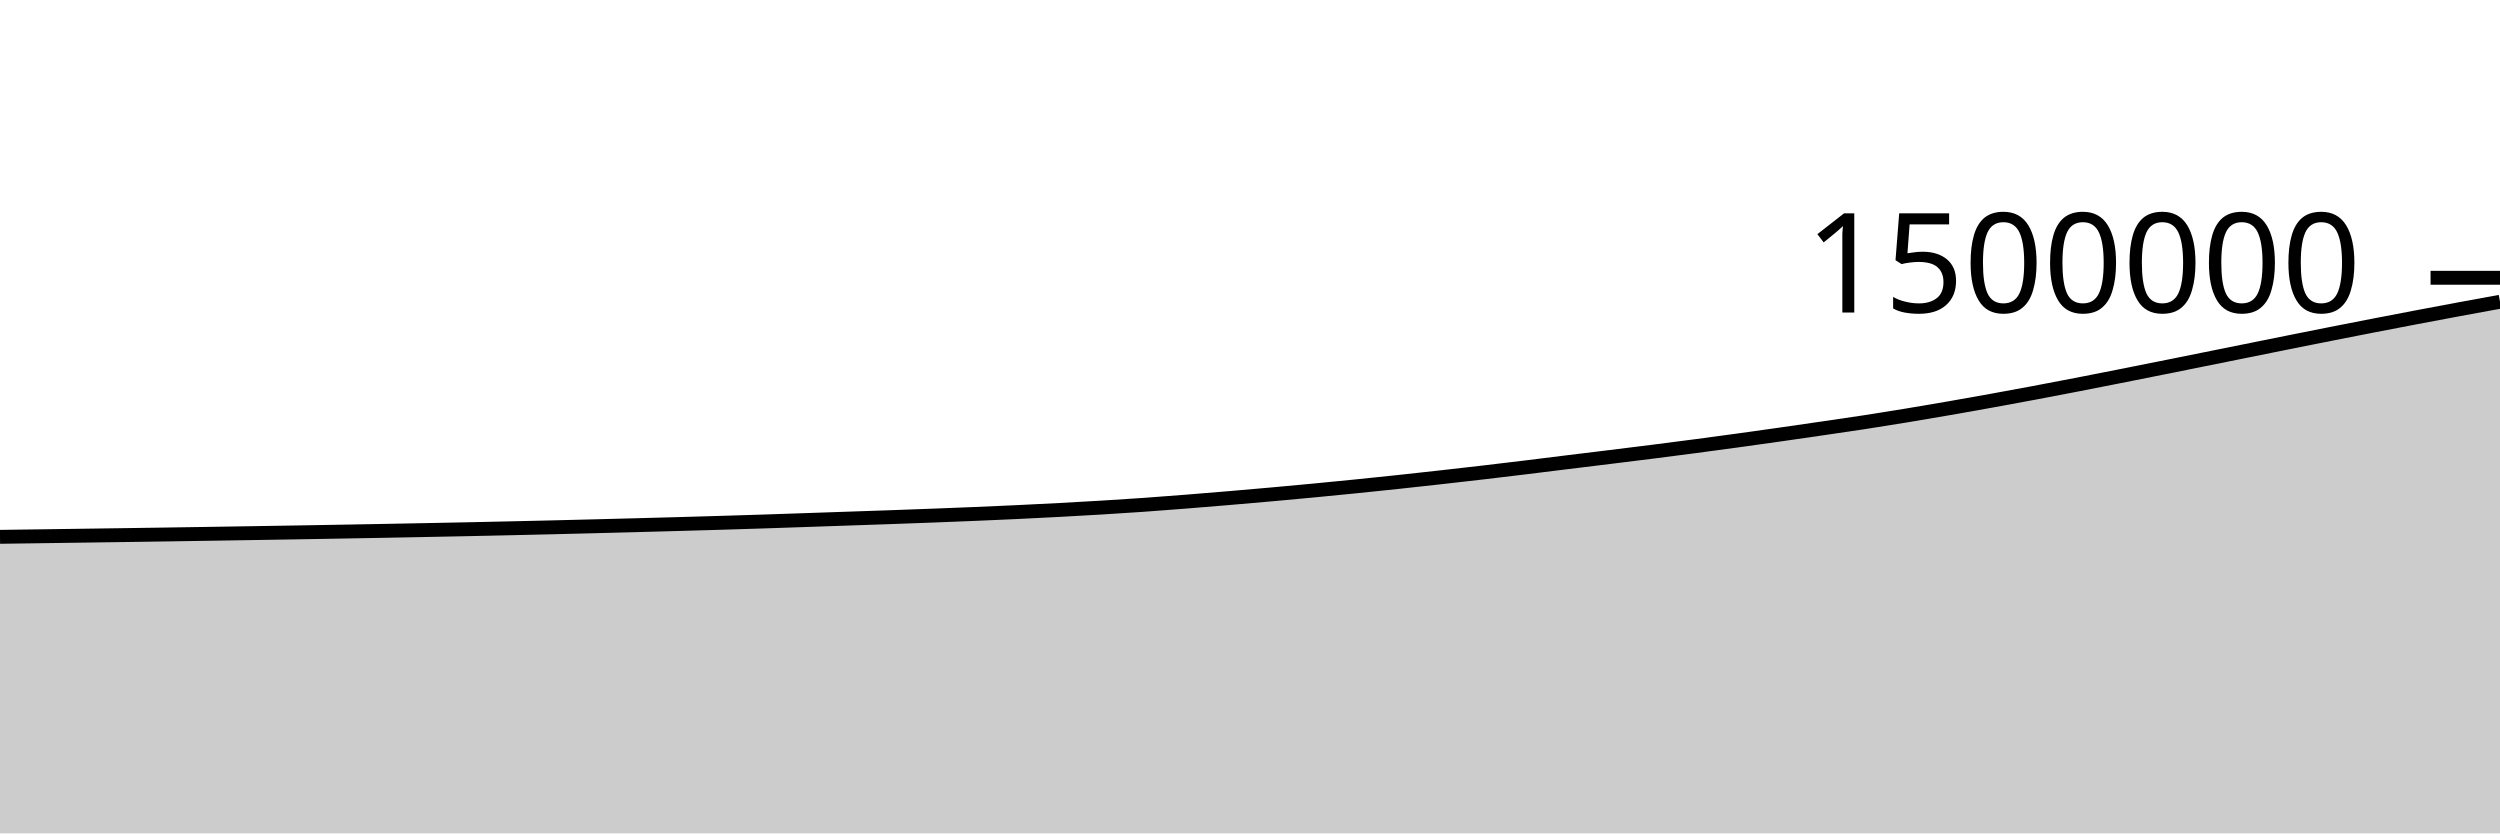
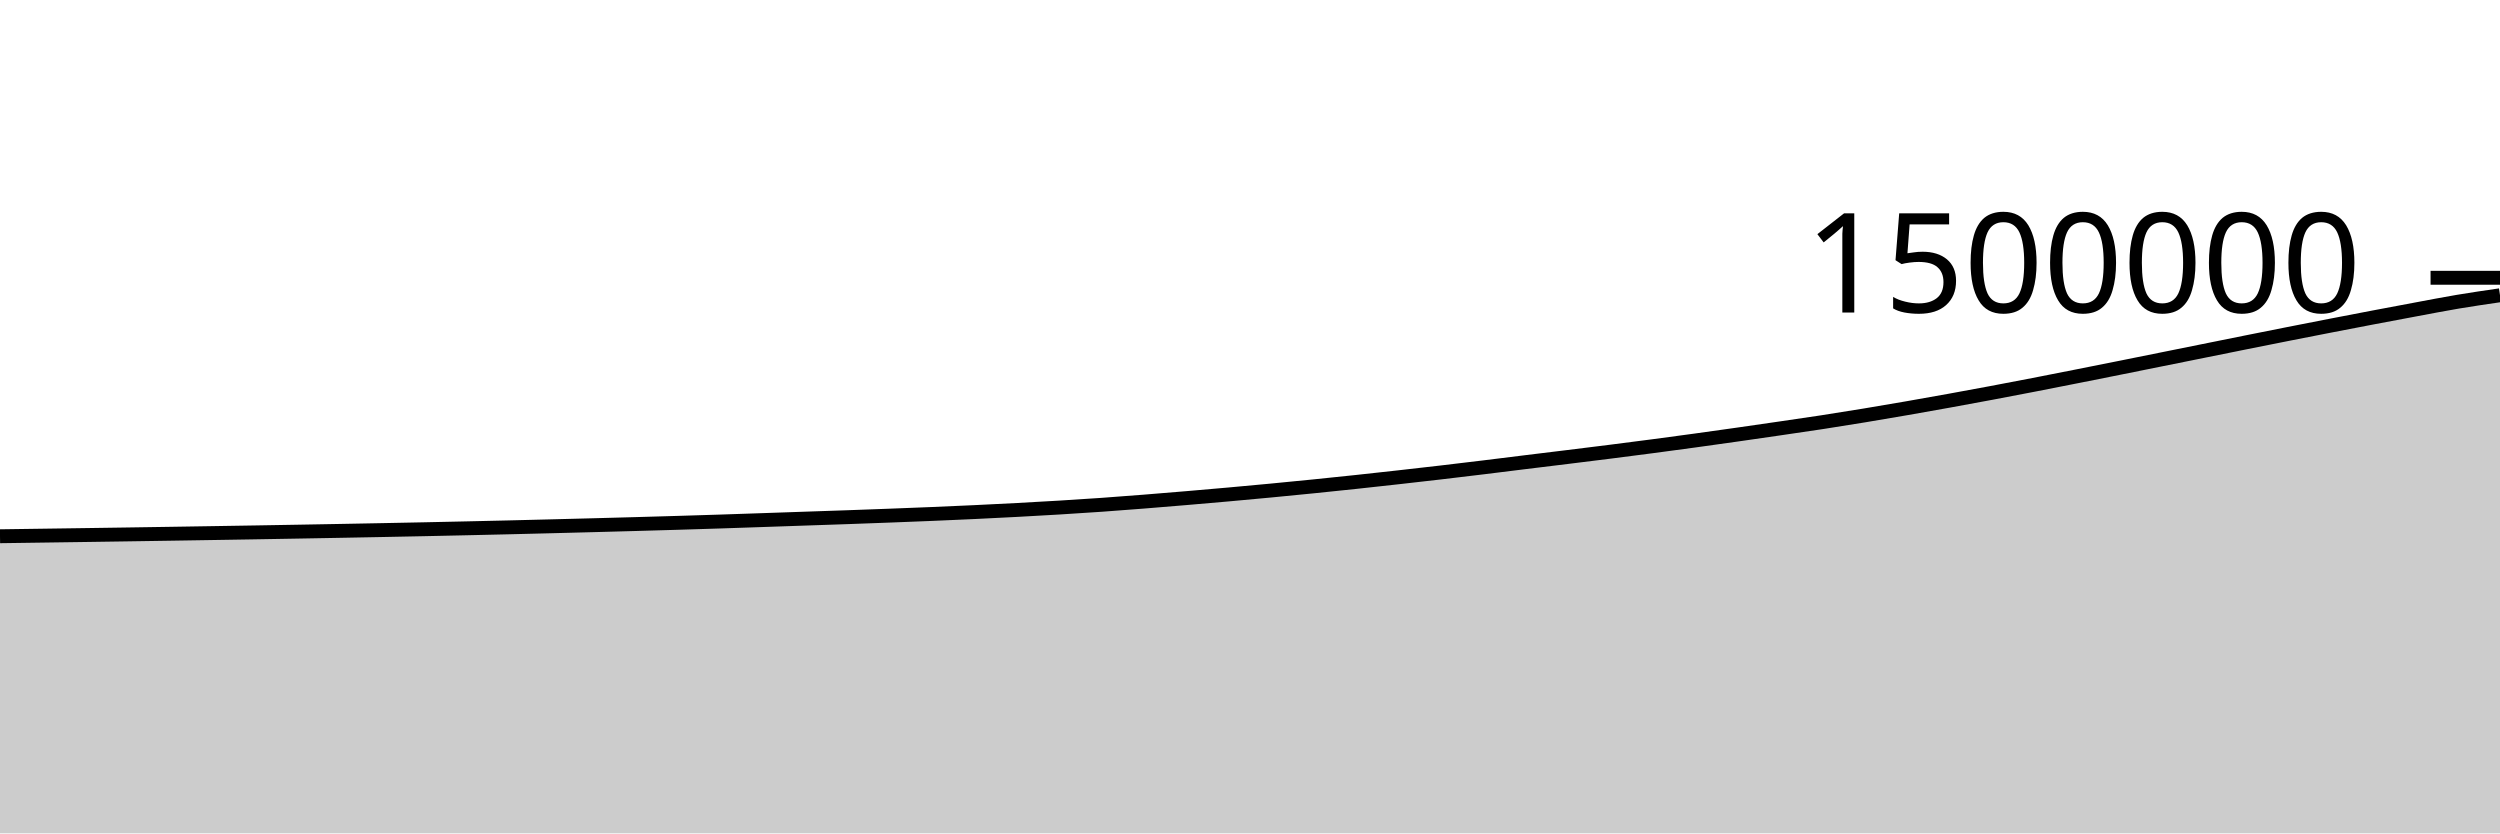
<svg xmlns="http://www.w3.org/2000/svg" viewBox="0 0 180 60">
  <g transform="translate(0,20)">
-     <path class="area" fill="rgba(0, 0, 0, 0.2)" d="M0,18.652C1.017,18.638,2.034,18.624,3.051,18.61C4.068,18.596,5.085,18.582,6.102,18.567C7.119,18.553,8.136,18.539,9.153,18.524C10.169,18.509,11.186,18.494,12.203,18.479C13.22,18.464,14.237,18.448,15.254,18.432C16.271,18.416,17.288,18.4,18.305,18.383C19.322,18.367,20.339,18.35,21.356,18.333C22.373,18.315,23.39,18.298,24.407,18.28C25.424,18.262,26.441,18.244,27.458,18.225C28.475,18.206,29.492,18.187,30.508,18.167C31.525,18.148,32.542,18.127,33.559,18.106C34.576,18.085,35.593,18.063,36.61,18.04C37.627,18.018,38.644,17.994,39.661,17.97C40.678,17.946,41.695,17.92,42.712,17.894C43.729,17.868,44.746,17.842,45.763,17.815C46.78,17.787,47.797,17.76,48.814,17.732C49.831,17.703,50.847,17.674,51.864,17.644C52.881,17.613,53.898,17.582,54.915,17.549C55.932,17.516,56.949,17.481,57.966,17.446C58.983,17.412,60,17.376,61.017,17.341C62.034,17.306,63.051,17.273,64.068,17.237C65.085,17.201,66.102,17.164,67.119,17.125C68.136,17.087,69.153,17.047,70.169,17.005C71.186,16.962,72.203,16.918,73.22,16.87C74.237,16.822,75.254,16.771,76.271,16.717C77.288,16.662,78.305,16.605,79.322,16.544C80.339,16.482,81.356,16.417,82.373,16.346C83.39,16.274,84.407,16.195,85.424,16.115C86.441,16.034,87.458,15.95,88.475,15.864C89.492,15.778,90.508,15.69,91.525,15.599C92.542,15.508,93.559,15.414,94.576,15.317C95.593,15.22,96.61,15.12,97.627,15.018C98.644,14.915,99.661,14.81,100.678,14.701C101.695,14.593,102.712,14.48,103.729,14.366C104.746,14.252,105.763,14.137,106.78,14.018C107.797,13.899,108.814,13.777,109.831,13.653C110.847,13.53,111.864,13.4,112.881,13.275C113.898,13.15,114.915,13.027,115.932,12.902C116.949,12.776,117.966,12.651,118.983,12.523C120,12.394,121.017,12.263,122.034,12.129C123.051,11.995,124.068,11.858,125.085,11.718C126.102,11.578,127.119,11.435,128.136,11.29C129.153,11.145,130.169,10.998,131.186,10.849C132.203,10.701,133.22,10.554,134.237,10.398C135.254,10.242,136.271,10.079,137.288,9.911C138.305,9.744,139.322,9.57,140.339,9.393C141.356,9.216,142.373,9.035,143.39,8.851C144.407,8.667,145.424,8.479,146.441,8.288C147.458,8.097,148.475,7.902,149.492,7.705C150.508,7.508,151.525,7.306,152.542,7.105C153.559,6.904,154.576,6.701,155.593,6.497C156.61,6.294,157.627,6.088,158.644,5.883C159.661,5.678,160.678,5.473,161.695,5.268C162.712,5.063,163.729,4.857,164.746,4.653C165.763,4.449,166.78,4.246,167.797,4.045C168.814,3.844,169.831,3.644,170.847,3.447C171.864,3.249,172.881,3.054,173.898,2.86C174.915,2.667,175.932,2.475,176.949,2.286C177.966,2.097,178.983,1.912,180,1.726L180,40C178.983,40,177.966,40,176.949,40C175.932,40,174.915,40,173.898,40C172.881,40,171.864,40,170.847,40C169.831,40,168.814,40,167.797,40C166.78,40,165.763,40,164.746,40C163.729,40,162.712,40,161.695,40C160.678,40,159.661,40,158.644,40C157.627,40,156.61,40,155.593,40C154.576,40,153.559,40,152.542,40C151.525,40,150.508,40,149.492,40C148.475,40,147.458,40,146.441,40C145.424,40,144.407,40,143.39,40C142.373,40,141.356,40,140.339,40C139.322,40,138.305,40,137.288,40C136.271,40,135.254,40,134.237,40C133.22,40,132.203,40,131.186,40C130.169,40,129.153,40,128.136,40C127.119,40,126.102,40,125.085,40C124.068,40,123.051,40,122.034,40C121.017,40,120,40,118.983,40C117.966,40,116.949,40,115.932,40C114.915,40,113.898,40,112.881,40C111.864,40,110.847,40,109.831,40C108.814,40,107.797,40,106.78,40C105.763,40,104.746,40,103.729,40C102.712,40,101.695,40,100.678,40C99.661,40,98.644,40,97.627,40C96.61,40,95.593,40,94.576,40C93.559,40,92.542,40,91.525,40C90.508,40,89.492,40,88.475,40C87.458,40,86.441,40,85.424,40C84.407,40,83.39,40,82.373,40C81.356,40,80.339,40,79.322,40C78.305,40,77.288,40,76.271,40C75.254,40,74.237,40,73.22,40C72.203,40,71.186,40,70.169,40C69.153,40,68.136,40,67.119,40C66.102,40,65.085,40,64.068,40C63.051,40,62.034,40,61.017,40C60,40,58.983,40,57.966,40C56.949,40,55.932,40,54.915,40C53.898,40,52.881,40,51.864,40C50.847,40,49.831,40,48.814,40C47.797,40,46.78,40,45.763,40C44.746,40,43.729,40,42.712,40C41.695,40,40.678,40,39.661,40C38.644,40,37.627,40,36.61,40C35.593,40,34.576,40,33.559,40C32.542,40,31.525,40,30.508,40C29.492,40,28.475,40,27.458,40C26.441,40,25.424,40,24.407,40C23.39,40,22.373,40,21.356,40C20.339,40,19.322,40,18.305,40C17.288,40,16.271,40,15.254,40C14.237,40,13.22,40,12.203,40C11.186,40,10.169,40,9.153,40C8.136,40,7.119,40,6.102,40C5.085,40,4.068,40,3.051,40C2.034,40,1.017,40,0,40Z" />
-     <path class="line" stroke="black" fill="none" d="M0,18.652C1.017,18.638,2.034,18.624,3.051,18.61C4.068,18.596,5.085,18.582,6.102,18.567C7.119,18.553,8.136,18.539,9.153,18.524C10.169,18.509,11.186,18.494,12.203,18.479C13.22,18.464,14.237,18.448,15.254,18.432C16.271,18.416,17.288,18.4,18.305,18.383C19.322,18.367,20.339,18.35,21.356,18.333C22.373,18.315,23.39,18.298,24.407,18.28C25.424,18.262,26.441,18.244,27.458,18.225C28.475,18.206,29.492,18.187,30.508,18.167C31.525,18.148,32.542,18.127,33.559,18.106C34.576,18.085,35.593,18.063,36.61,18.04C37.627,18.018,38.644,17.994,39.661,17.97C40.678,17.946,41.695,17.92,42.712,17.894C43.729,17.868,44.746,17.842,45.763,17.815C46.78,17.787,47.797,17.76,48.814,17.732C49.831,17.703,50.847,17.674,51.864,17.644C52.881,17.613,53.898,17.582,54.915,17.549C55.932,17.516,56.949,17.481,57.966,17.446C58.983,17.412,60,17.376,61.017,17.341C62.034,17.306,63.051,17.273,64.068,17.237C65.085,17.201,66.102,17.164,67.119,17.125C68.136,17.087,69.153,17.047,70.169,17.005C71.186,16.962,72.203,16.918,73.22,16.87C74.237,16.822,75.254,16.771,76.271,16.717C77.288,16.662,78.305,16.605,79.322,16.544C80.339,16.482,81.356,16.417,82.373,16.346C83.39,16.274,84.407,16.195,85.424,16.115C86.441,16.034,87.458,15.95,88.475,15.864C89.492,15.778,90.508,15.69,91.525,15.599C92.542,15.508,93.559,15.414,94.576,15.317C95.593,15.22,96.61,15.12,97.627,15.018C98.644,14.915,99.661,14.81,100.678,14.701C101.695,14.593,102.712,14.48,103.729,14.366C104.746,14.252,105.763,14.137,106.78,14.018C107.797,13.899,108.814,13.777,109.831,13.653C110.847,13.53,111.864,13.4,112.881,13.275C113.898,13.15,114.915,13.027,115.932,12.902C116.949,12.776,117.966,12.651,118.983,12.523C120,12.394,121.017,12.263,122.034,12.129C123.051,11.995,124.068,11.858,125.085,11.718C126.102,11.578,127.119,11.435,128.136,11.29C129.153,11.145,130.169,10.998,131.186,10.849C132.203,10.701,133.22,10.554,134.237,10.398C135.254,10.242,136.271,10.079,137.288,9.911C138.305,9.744,139.322,9.57,140.339,9.393C141.356,9.216,142.373,9.035,143.39,8.851C144.407,8.667,145.424,8.479,146.441,8.288C147.458,8.097,148.475,7.902,149.492,7.705C150.508,7.508,151.525,7.306,152.542,7.105C153.559,6.904,154.576,6.701,155.593,6.497C156.61,6.294,157.627,6.088,158.644,5.883C159.661,5.678,160.678,5.473,161.695,5.268C162.712,5.063,163.729,4.857,164.746,4.653C165.763,4.449,166.78,4.246,167.797,4.045C168.814,3.844,169.831,3.644,170.847,3.447C171.864,3.249,172.881,3.054,173.898,2.86C174.915,2.667,175.932,2.475,176.949,2.286C177.966,2.097,178.983,1.912,180,1.726" />
+     <path class="area" fill="rgba(0, 0, 0, 0.2)" d="M0,18.61C1.017,18.596,2.034,18.582,3.051,18.567C4.068,18.553,5.085,18.539,6.102,18.524C7.119,18.509,8.136,18.494,9.153,18.479C10.169,18.464,11.186,18.448,12.203,18.432C13.22,18.416,14.237,18.4,15.254,18.383C16.271,18.367,17.288,18.35,18.305,18.333C19.322,18.315,20.339,18.298,21.356,18.28C22.373,18.262,23.39,18.244,24.407,18.225C25.424,18.206,26.441,18.187,27.458,18.167C28.475,18.148,29.492,18.127,30.508,18.106C31.525,18.085,32.542,18.063,33.559,18.04C34.576,18.018,35.593,17.994,36.61,17.97C37.627,17.946,38.644,17.92,39.661,17.894C40.678,17.868,41.695,17.842,42.712,17.815C43.729,17.787,44.746,17.76,45.763,17.732C46.78,17.703,47.797,17.674,48.814,17.644C49.831,17.613,50.847,17.582,51.864,17.549C52.881,17.516,53.898,17.481,54.915,17.446C55.932,17.412,56.949,17.376,57.966,17.341C58.983,17.306,60,17.273,61.017,17.237C62.034,17.201,63.051,17.164,64.068,17.125C65.085,17.087,66.102,17.047,67.119,17.005C68.136,16.962,69.153,16.918,70.169,16.87C71.186,16.822,72.203,16.771,73.22,16.717C74.237,16.662,75.254,16.605,76.271,16.544C77.288,16.482,78.305,16.417,79.322,16.346C80.339,16.274,81.356,16.195,82.373,16.115C83.39,16.034,84.407,15.95,85.424,15.864C86.441,15.778,87.458,15.69,88.475,15.599C89.492,15.508,90.508,15.414,91.525,15.317C92.542,15.22,93.559,15.12,94.576,15.018C95.593,14.915,96.61,14.81,97.627,14.701C98.644,14.593,99.661,14.48,100.678,14.366C101.695,14.252,102.712,14.137,103.729,14.018C104.746,13.899,105.763,13.777,106.78,13.653C107.797,13.53,108.814,13.4,109.831,13.275C110.847,13.15,111.864,13.027,112.881,12.902C113.898,12.776,114.915,12.651,115.932,12.523C116.949,12.394,117.966,12.263,118.983,12.129C120,11.995,121.017,11.858,122.034,11.718C123.051,11.578,124.068,11.435,125.085,11.29C126.102,11.145,127.119,10.998,128.136,10.849C129.153,10.701,130.169,10.554,131.186,10.398C132.203,10.242,133.22,10.079,134.237,9.911C135.254,9.744,136.271,9.57,137.288,9.393C138.305,9.216,139.322,9.035,140.339,8.851C141.356,8.667,142.373,8.479,143.39,8.288C144.407,8.097,145.424,7.902,146.441,7.705C147.458,7.508,148.475,7.306,149.492,7.105C150.508,6.904,151.525,6.701,152.542,6.497C153.559,6.294,154.576,6.088,155.593,5.883C156.61,5.678,157.627,5.473,158.644,5.268C159.661,5.063,160.678,4.857,161.695,4.653C162.712,4.449,163.729,4.246,164.746,4.045C165.763,3.844,166.78,3.644,167.797,3.447C168.814,3.249,169.831,3.054,170.847,2.86C171.864,2.667,172.881,2.475,173.898,2.286C174.915,2.097,175.932,1.897,176.949,1.726C177.966,1.555,178.983,1.407,180,1.259L180,40C178.983,40,177.966,40,176.949,40C175.932,40,174.915,40,173.898,40C172.881,40,171.864,40,170.847,40C169.831,40,168.814,40,167.797,40C166.78,40,165.763,40,164.746,40C163.729,40,162.712,40,161.695,40C160.678,40,159.661,40,158.644,40C157.627,40,156.61,40,155.593,40C154.576,40,153.559,40,152.542,40C151.525,40,150.508,40,149.492,40C148.475,40,147.458,40,146.441,40C145.424,40,144.407,40,143.39,40C142.373,40,141.356,40,140.339,40C139.322,40,138.305,40,137.288,40C136.271,40,135.254,40,134.237,40C133.22,40,132.203,40,131.186,40C130.169,40,129.153,40,128.136,40C127.119,40,126.102,40,125.085,40C124.068,40,123.051,40,122.034,40C121.017,40,120,40,118.983,40C117.966,40,116.949,40,115.932,40C114.915,40,113.898,40,112.881,40C111.864,40,110.847,40,109.831,40C108.814,40,107.797,40,106.78,40C105.763,40,104.746,40,103.729,40C102.712,40,101.695,40,100.678,40C99.661,40,98.644,40,97.627,40C96.61,40,95.593,40,94.576,40C93.559,40,92.542,40,91.525,40C90.508,40,89.492,40,88.475,40C87.458,40,86.441,40,85.424,40C84.407,40,83.39,40,82.373,40C81.356,40,80.339,40,79.322,40C78.305,40,77.288,40,76.271,40C75.254,40,74.237,40,73.22,40C72.203,40,71.186,40,70.169,40C69.153,40,68.136,40,67.119,40C66.102,40,65.085,40,64.068,40C63.051,40,62.034,40,61.017,40C60,40,58.983,40,57.966,40C56.949,40,55.932,40,54.915,40C53.898,40,52.881,40,51.864,40C50.847,40,49.831,40,48.814,40C47.797,40,46.78,40,45.763,40C44.746,40,43.729,40,42.712,40C41.695,40,40.678,40,39.661,40C38.644,40,37.627,40,36.61,40C35.593,40,34.576,40,33.559,40C32.542,40,31.525,40,30.508,40C29.492,40,28.475,40,27.458,40C26.441,40,25.424,40,24.407,40C23.39,40,22.373,40,21.356,40C20.339,40,19.322,40,18.305,40C17.288,40,16.271,40,15.254,40C14.237,40,13.22,40,12.203,40C11.186,40,10.169,40,9.153,40C8.136,40,7.119,40,6.102,40C5.085,40,4.068,40,3.051,40C2.034,40,1.017,40,0,40Z" />
+     <path class="line" stroke="black" fill="none" d="M0,18.61C1.017,18.596,2.034,18.582,3.051,18.567C4.068,18.553,5.085,18.539,6.102,18.524C7.119,18.509,8.136,18.494,9.153,18.479C10.169,18.464,11.186,18.448,12.203,18.432C13.22,18.416,14.237,18.4,15.254,18.383C16.271,18.367,17.288,18.35,18.305,18.333C19.322,18.315,20.339,18.298,21.356,18.28C22.373,18.262,23.39,18.244,24.407,18.225C25.424,18.206,26.441,18.187,27.458,18.167C28.475,18.148,29.492,18.127,30.508,18.106C31.525,18.085,32.542,18.063,33.559,18.04C34.576,18.018,35.593,17.994,36.61,17.97C37.627,17.946,38.644,17.92,39.661,17.894C40.678,17.868,41.695,17.842,42.712,17.815C43.729,17.787,44.746,17.76,45.763,17.732C46.78,17.703,47.797,17.674,48.814,17.644C49.831,17.613,50.847,17.582,51.864,17.549C52.881,17.516,53.898,17.481,54.915,17.446C55.932,17.412,56.949,17.376,57.966,17.341C58.983,17.306,60,17.273,61.017,17.237C62.034,17.201,63.051,17.164,64.068,17.125C65.085,17.087,66.102,17.047,67.119,17.005C68.136,16.962,69.153,16.918,70.169,16.87C71.186,16.822,72.203,16.771,73.22,16.717C74.237,16.662,75.254,16.605,76.271,16.544C77.288,16.482,78.305,16.417,79.322,16.346C80.339,16.274,81.356,16.195,82.373,16.115C83.39,16.034,84.407,15.95,85.424,15.864C86.441,15.778,87.458,15.69,88.475,15.599C89.492,15.508,90.508,15.414,91.525,15.317C92.542,15.22,93.559,15.12,94.576,15.018C95.593,14.915,96.61,14.81,97.627,14.701C98.644,14.593,99.661,14.48,100.678,14.366C101.695,14.252,102.712,14.137,103.729,14.018C104.746,13.899,105.763,13.777,106.78,13.653C107.797,13.53,108.814,13.4,109.831,13.275C110.847,13.15,111.864,13.027,112.881,12.902C113.898,12.776,114.915,12.651,115.932,12.523C116.949,12.394,117.966,12.263,118.983,12.129C120,11.995,121.017,11.858,122.034,11.718C123.051,11.578,124.068,11.435,125.085,11.29C126.102,11.145,127.119,10.998,128.136,10.849C129.153,10.701,130.169,10.554,131.186,10.398C132.203,10.242,133.22,10.079,134.237,9.911C135.254,9.744,136.271,9.57,137.288,9.393C138.305,9.216,139.322,9.035,140.339,8.851C141.356,8.667,142.373,8.479,143.39,8.288C144.407,8.097,145.424,7.902,146.441,7.705C147.458,7.508,148.475,7.306,149.492,7.105C150.508,6.904,151.525,6.701,152.542,6.497C153.559,6.294,154.576,6.088,155.593,5.883C156.61,5.678,157.627,5.473,158.644,5.268C159.661,5.063,160.678,4.857,161.695,4.653C162.712,4.449,163.729,4.246,164.746,4.045C165.763,3.844,166.78,3.644,167.797,3.447C168.814,3.249,169.831,3.054,170.847,2.86C171.864,2.667,172.881,2.475,173.898,2.286C174.915,2.097,175.932,1.897,176.949,1.726C177.966,1.555,178.983,1.407,180,1.259" />
    <path class="axis-ceiling" stroke-width="1" stroke="black" fill="none" d="M175,0L180,0" />
    <text class="axis-ceiling-label" font-family="sans-serif" text-anchor="end" font-size="10px" x="170" y="2.5">1500000</text>
  </g>
</svg>
